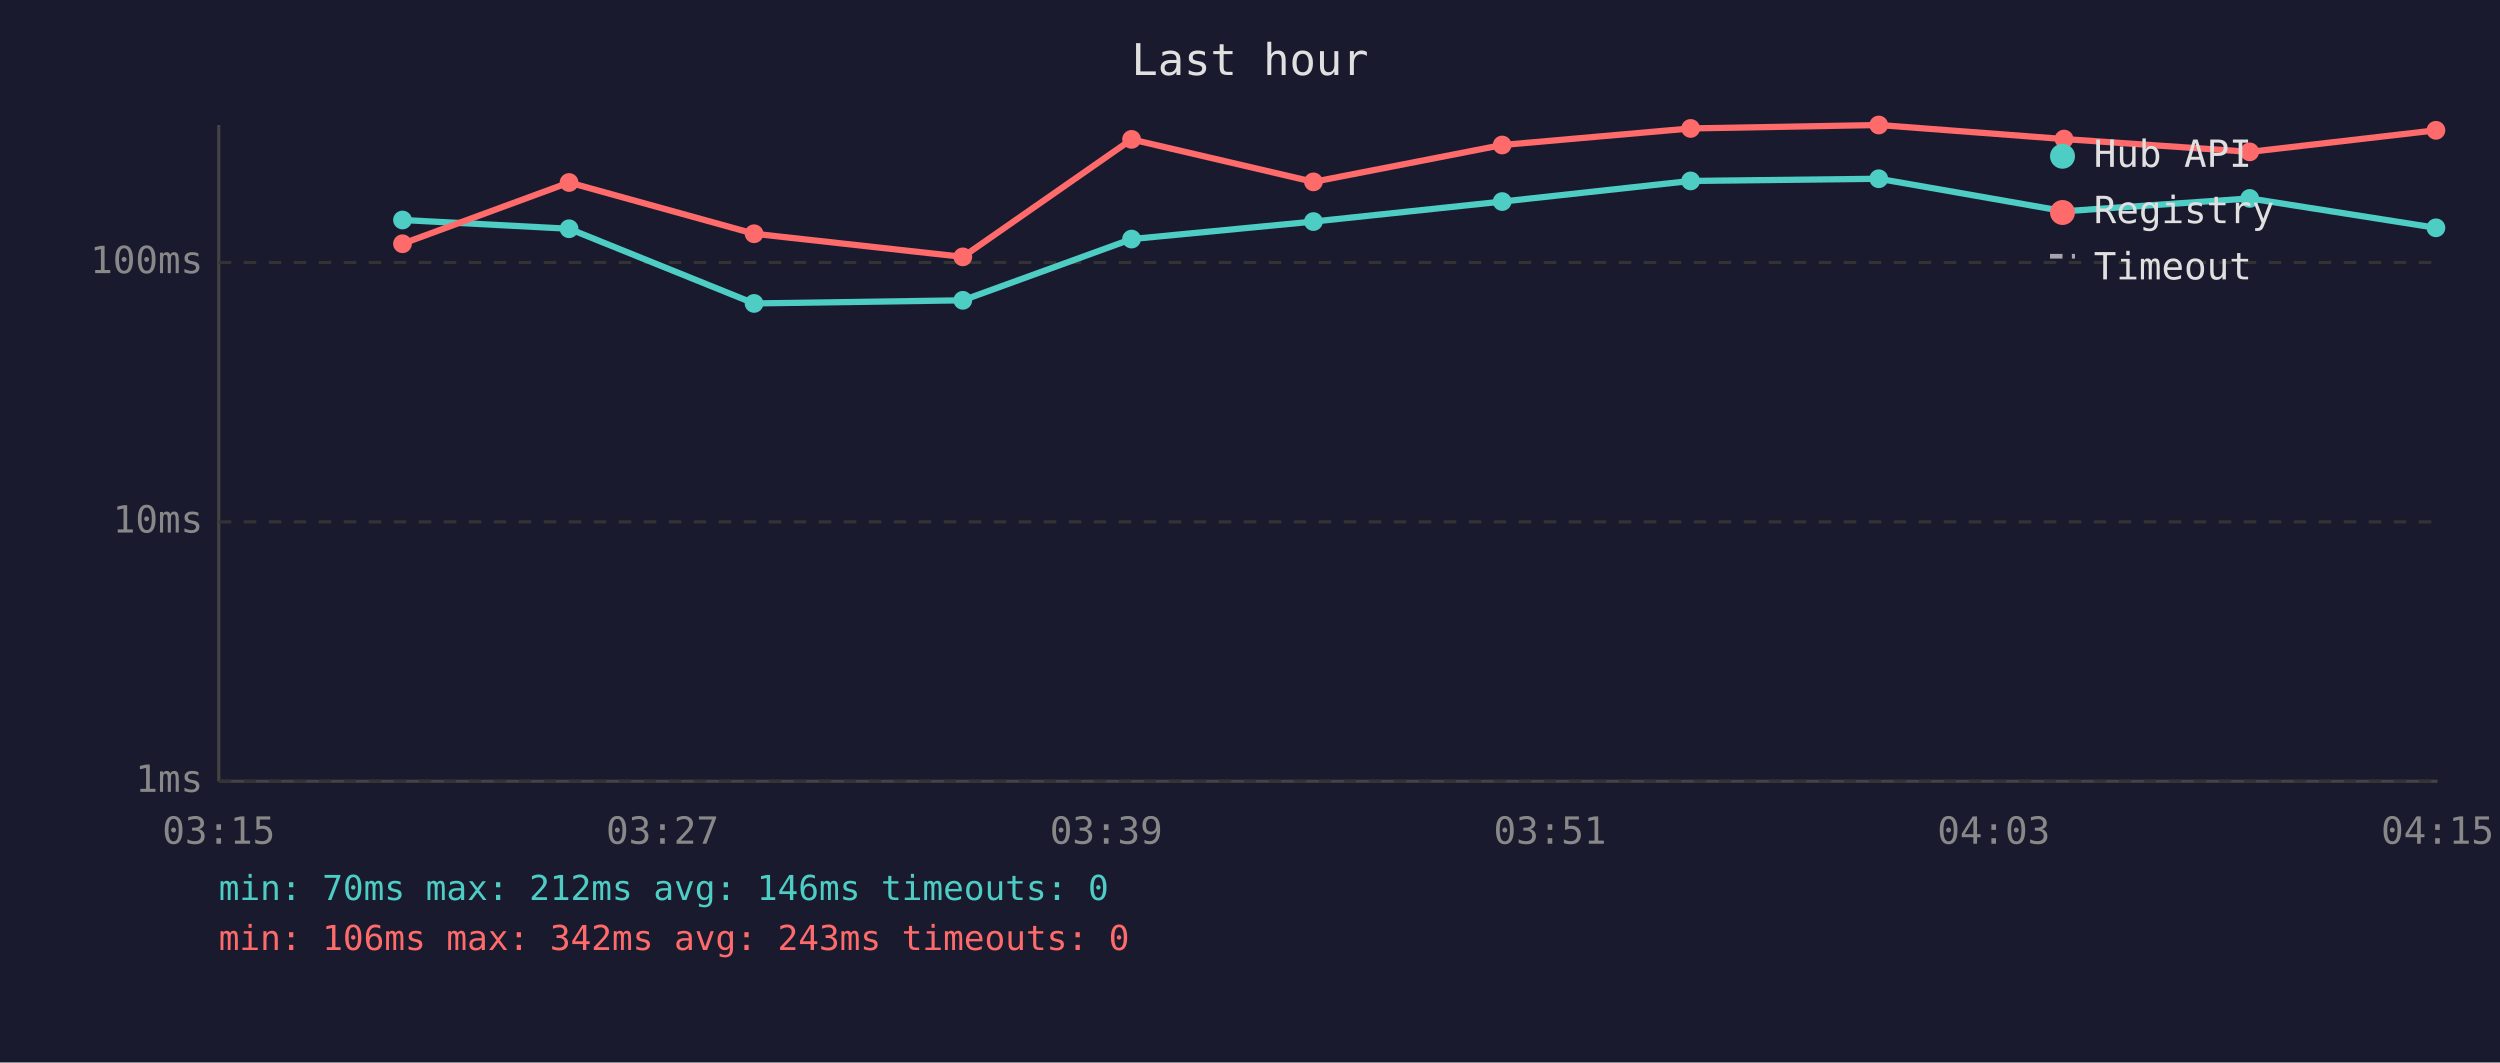
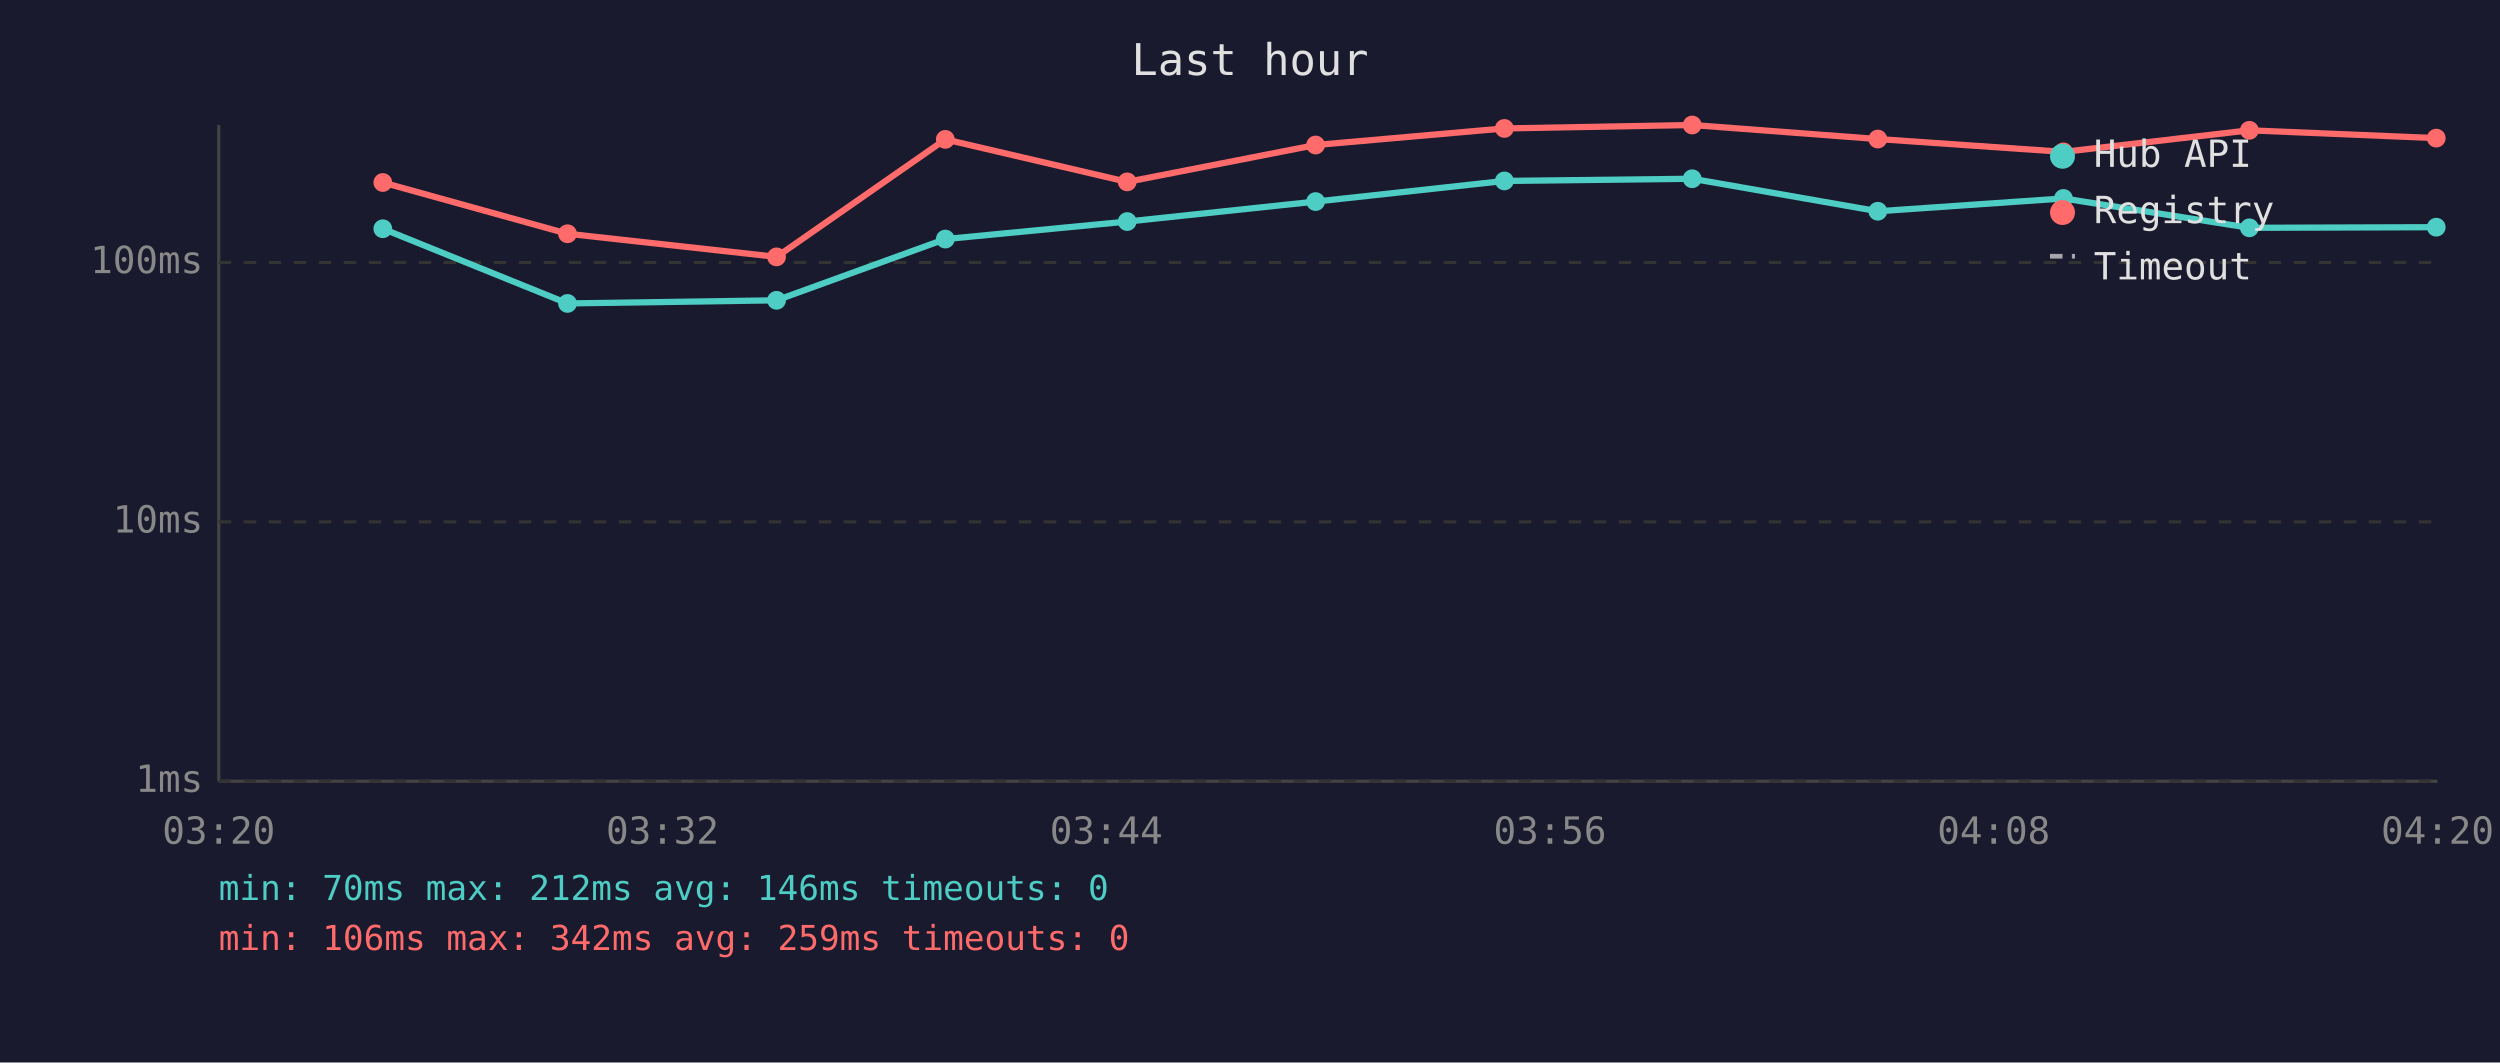
<svg xmlns="http://www.w3.org/2000/svg" viewBox="0 0 800 340" font-family="monospace" font-size="12">
  <rect width="800" height="340" fill="#1a1a2e" />
  <text x="400" y="24" fill="#e0e0e0" font-size="14" text-anchor="middle">Last hour</text>
  <line x1="70" y1="40" x2="70" y2="250" stroke="#444" stroke-width="1" />
  <line x1="70" y1="250" x2="780" y2="250" stroke="#444" stroke-width="1" />
  <line x1="70" y1="250" x2="780" y2="250" stroke="#333" stroke-width="1" stroke-dasharray="4" />
  <text x="65" y="250" fill="#888" text-anchor="end" dominant-baseline="middle">1ms</text>
  <line x1="70" y1="167" x2="780" y2="167" stroke="#333" stroke-width="1" stroke-dasharray="4" />
  <text x="65" y="167" fill="#888" text-anchor="end" dominant-baseline="middle">10ms</text>
  <line x1="70" y1="84" x2="780" y2="84" stroke="#333" stroke-width="1" stroke-dasharray="4" />
  <text x="65" y="84" fill="#888" text-anchor="end" dominant-baseline="middle">100ms</text>
-   <text x="70" y="270" fill="#888" text-anchor="middle">03:15</text>
-   <text x="212" y="270" fill="#888" text-anchor="middle">03:27</text>
-   <text x="354" y="270" fill="#888" text-anchor="middle">03:39</text>
-   <text x="496" y="270" fill="#888" text-anchor="middle">03:51</text>
-   <text x="638" y="270" fill="#888" text-anchor="middle">04:03</text>
-   <text x="780" y="270" fill="#888" text-anchor="middle">04:15</text>
-   <polyline points="128.8,70.4 182.1,73.2 241.3,97.1 308.1,96.1 362.1,76.5 420.3,70.9 480.7,64.5 541.0,57.9 601.2,57.2 660.5,67.6 719.9,63.5 779.5,72.9" fill="none" stroke="#4ecdc4" stroke-width="2" opacity="1" />
-   <circle cx="128.8" cy="70.4" r="3" fill="#4ecdc4" />
-   <circle cx="182.1" cy="73.2" r="3" fill="#4ecdc4" />
-   <circle cx="241.3" cy="97.1" r="3" fill="#4ecdc4" />
-   <circle cx="308.1" cy="96.1" r="3" fill="#4ecdc4" />
-   <circle cx="362.1" cy="76.5" r="3" fill="#4ecdc4" />
-   <circle cx="420.3" cy="70.9" r="3" fill="#4ecdc4" />
-   <circle cx="480.7" cy="64.5" r="3" fill="#4ecdc4" />
-   <circle cx="541.0" cy="57.9" r="3" fill="#4ecdc4" />
-   <circle cx="601.2" cy="57.2" r="3" fill="#4ecdc4" />
-   <circle cx="660.5" cy="67.6" r="3" fill="#4ecdc4" />
-   <circle cx="719.9" cy="63.5" r="3" fill="#4ecdc4" />
-   <circle cx="779.5" cy="72.9" r="3" fill="#4ecdc4" />
-   <polyline points="128.8,78.0 182.1,58.4 241.3,74.8 308.1,82.2 362.1,44.6 420.3,58.2 480.7,46.4 541.0,41.1 601.2,40.0 660.5,44.5 719.9,48.6 779.5,41.7" fill="none" stroke="#ff6b6b" stroke-width="2" opacity="1" />
-   <circle cx="128.8" cy="78.0" r="3" fill="#ff6b6b" />
-   <circle cx="182.1" cy="58.4" r="3" fill="#ff6b6b" />
-   <circle cx="241.3" cy="74.8" r="3" fill="#ff6b6b" />
-   <circle cx="308.1" cy="82.2" r="3" fill="#ff6b6b" />
-   <circle cx="362.1" cy="44.6" r="3" fill="#ff6b6b" />
-   <circle cx="420.3" cy="58.2" r="3" fill="#ff6b6b" />
-   <circle cx="480.7" cy="46.4" r="3" fill="#ff6b6b" />
-   <circle cx="541.0" cy="41.1" r="3" fill="#ff6b6b" />
-   <circle cx="601.2" cy="40.0" r="3" fill="#ff6b6b" />
-   <circle cx="660.5" cy="44.5" r="3" fill="#ff6b6b" />
-   <circle cx="719.9" cy="48.6" r="3" fill="#ff6b6b" />
-   <circle cx="779.5" cy="41.7" r="3" fill="#ff6b6b" />
+   <text x="70" y="270" fill="#888" text-anchor="middle">03:20</text>
+   <text x="212" y="270" fill="#888" text-anchor="middle">03:32</text>
+   <text x="354" y="270" fill="#888" text-anchor="middle">03:44</text>
+   <text x="496" y="270" fill="#888" text-anchor="middle">03:56</text>
+   <text x="638" y="270" fill="#888" text-anchor="middle">04:08</text>
+   <text x="780" y="270" fill="#888" text-anchor="middle">04:20</text>
+   <polyline points="122.5,73.2 181.6,97.1 248.5,96.1 302.5,76.5 360.7,70.9 421.0,64.5 481.4,57.9 541.5,57.2 600.9,67.6 660.3,63.5 719.8,72.9 779.6,72.7" fill="none" stroke="#4ecdc4" stroke-width="2" opacity="1" />
+   <circle cx="122.5" cy="73.2" r="3" fill="#4ecdc4" />
+   <circle cx="181.6" cy="97.1" r="3" fill="#4ecdc4" />
+   <circle cx="248.5" cy="96.1" r="3" fill="#4ecdc4" />
+   <circle cx="302.5" cy="76.5" r="3" fill="#4ecdc4" />
+   <circle cx="360.7" cy="70.9" r="3" fill="#4ecdc4" />
+   <circle cx="421.0" cy="64.5" r="3" fill="#4ecdc4" />
+   <circle cx="481.4" cy="57.9" r="3" fill="#4ecdc4" />
+   <circle cx="541.5" cy="57.2" r="3" fill="#4ecdc4" />
+   <circle cx="600.9" cy="67.6" r="3" fill="#4ecdc4" />
+   <circle cx="660.3" cy="63.5" r="3" fill="#4ecdc4" />
+   <circle cx="719.8" cy="72.9" r="3" fill="#4ecdc4" />
+   <circle cx="779.6" cy="72.7" r="3" fill="#4ecdc4" />
+   <polyline points="122.5,58.4 181.6,74.8 248.5,82.2 302.5,44.6 360.7,58.2 421.0,46.4 481.4,41.1 541.5,40.0 600.9,44.5 660.3,48.6 719.8,41.7 779.6,44.2" fill="none" stroke="#ff6b6b" stroke-width="2" opacity="1" />
+   <circle cx="122.5" cy="58.4" r="3" fill="#ff6b6b" />
+   <circle cx="181.6" cy="74.8" r="3" fill="#ff6b6b" />
+   <circle cx="248.5" cy="82.2" r="3" fill="#ff6b6b" />
+   <circle cx="302.5" cy="44.6" r="3" fill="#ff6b6b" />
+   <circle cx="360.7" cy="58.2" r="3" fill="#ff6b6b" />
+   <circle cx="421.0" cy="46.4" r="3" fill="#ff6b6b" />
+   <circle cx="481.4" cy="41.1" r="3" fill="#ff6b6b" />
+   <circle cx="541.5" cy="40.0" r="3" fill="#ff6b6b" />
+   <circle cx="600.9" cy="44.5" r="3" fill="#ff6b6b" />
+   <circle cx="660.3" cy="48.6" r="3" fill="#ff6b6b" />
+   <circle cx="719.8" cy="41.7" r="3" fill="#ff6b6b" />
+   <circle cx="779.6" cy="44.2" r="3" fill="#ff6b6b" />
  <circle cx="660" cy="50" r="4" fill="#4ecdc4" />
  <text x="670" y="50" fill="#e0e0e0" dominant-baseline="middle">Hub API</text>
  <circle cx="660" cy="68" r="4" fill="#ff6b6b" />
  <text x="670" y="68" fill="#e0e0e0" dominant-baseline="middle">Registry</text>
  <line x1="656" y1="82" x2="664" y2="82" stroke="#e0e0e0" stroke-width="1.5" stroke-dasharray="4,3" opacity="0.7" />
  <text x="670" y="86" fill="#e0e0e0" dominant-baseline="middle">Timeout</text>
  <text x="70" y="288" fill="#4ecdc4" font-size="11">min: 70ms  max: 212ms  avg: 146ms  timeouts: 0</text>
-   <text x="70" y="304" fill="#ff6b6b" font-size="11">min: 106ms  max: 342ms  avg: 243ms  timeouts: 0</text>
+   <text x="70" y="304" fill="#ff6b6b" font-size="11">min: 106ms  max: 342ms  avg: 259ms  timeouts: 0</text>
</svg>
